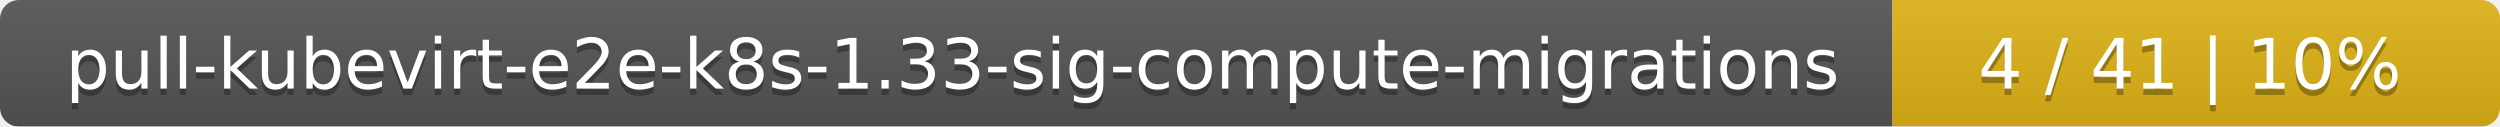
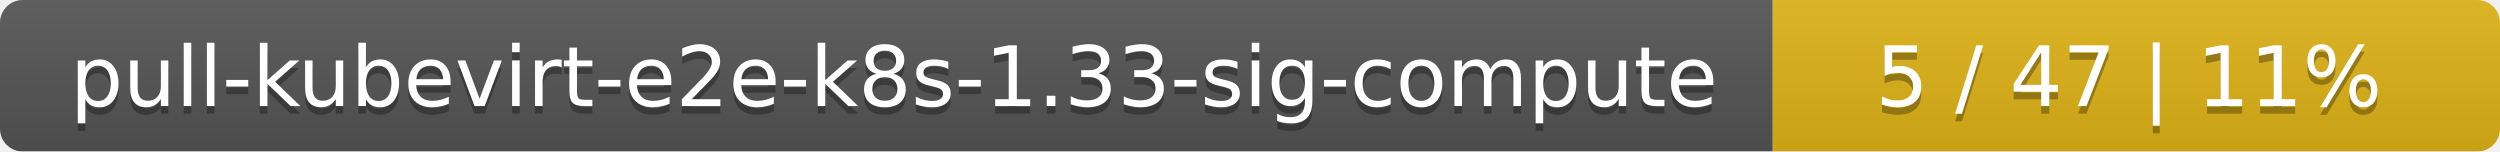
- <svg xmlns="http://www.w3.org/2000/svg" width="395" height="20">
+ <svg xmlns="http://www.w3.org/2000/svg" width="330" height="20">
  <linearGradient id="smooth" x2="0" y2="100%">
    <stop offset="0" stop-color="#bbb" stop-opacity=".1" />
    <stop offset="1" stop-opacity=".1" />
  </linearGradient>
  <mask id="round">
-     <rect width="395" height="20" rx="3" fill="#fff" />
+     <rect width="330" height="20" rx="3" fill="#fff" />
  </mask>
  <g mask="url(#round)">
-     <rect width="299" height="20" fill="#555" />
-     <rect x="299" width="96" height="20" fill="#dfb317" />
-     <rect width="395" height="20" fill="url(#smooth)" />
+     <rect width="234" height="20" fill="#555" />
+     <rect x="234" width="96" height="20" fill="#dfb317" />
+     <rect width="330" height="20" fill="url(#smooth)" />
  </g>
  <g fill="#fff" text-anchor="middle" font-family="DejaVu Sans,Verdana,Geneva,sans-serif" font-size="11">
-     <text x="150.5" y="15" fill="#010101" fill-opacity=".3">pull-kubevirt-e2e-k8s-1.33-sig-compute-migrations</text>
-     <text x="150.5" y="14">pull-kubevirt-e2e-k8s-1.33-sig-compute-migrations</text>
-     <text x="346" y="15" fill="#010101" fill-opacity=".3">4 / 41    |    10%</text>
-     <text x="346" y="14">4 / 41    |    10%</text>
+     <text x="118" y="15" fill="#010101" fill-opacity=".3">pull-kubevirt-e2e-k8s-1.33-sig-compute</text>
+     <text x="118" y="14">pull-kubevirt-e2e-k8s-1.33-sig-compute</text>
+     <text x="281" y="15" fill="#010101" fill-opacity=".3">5 / 47    |    11%</text>
+     <text x="281" y="14">5 / 47    |    11%</text>
  </g>
</svg>
